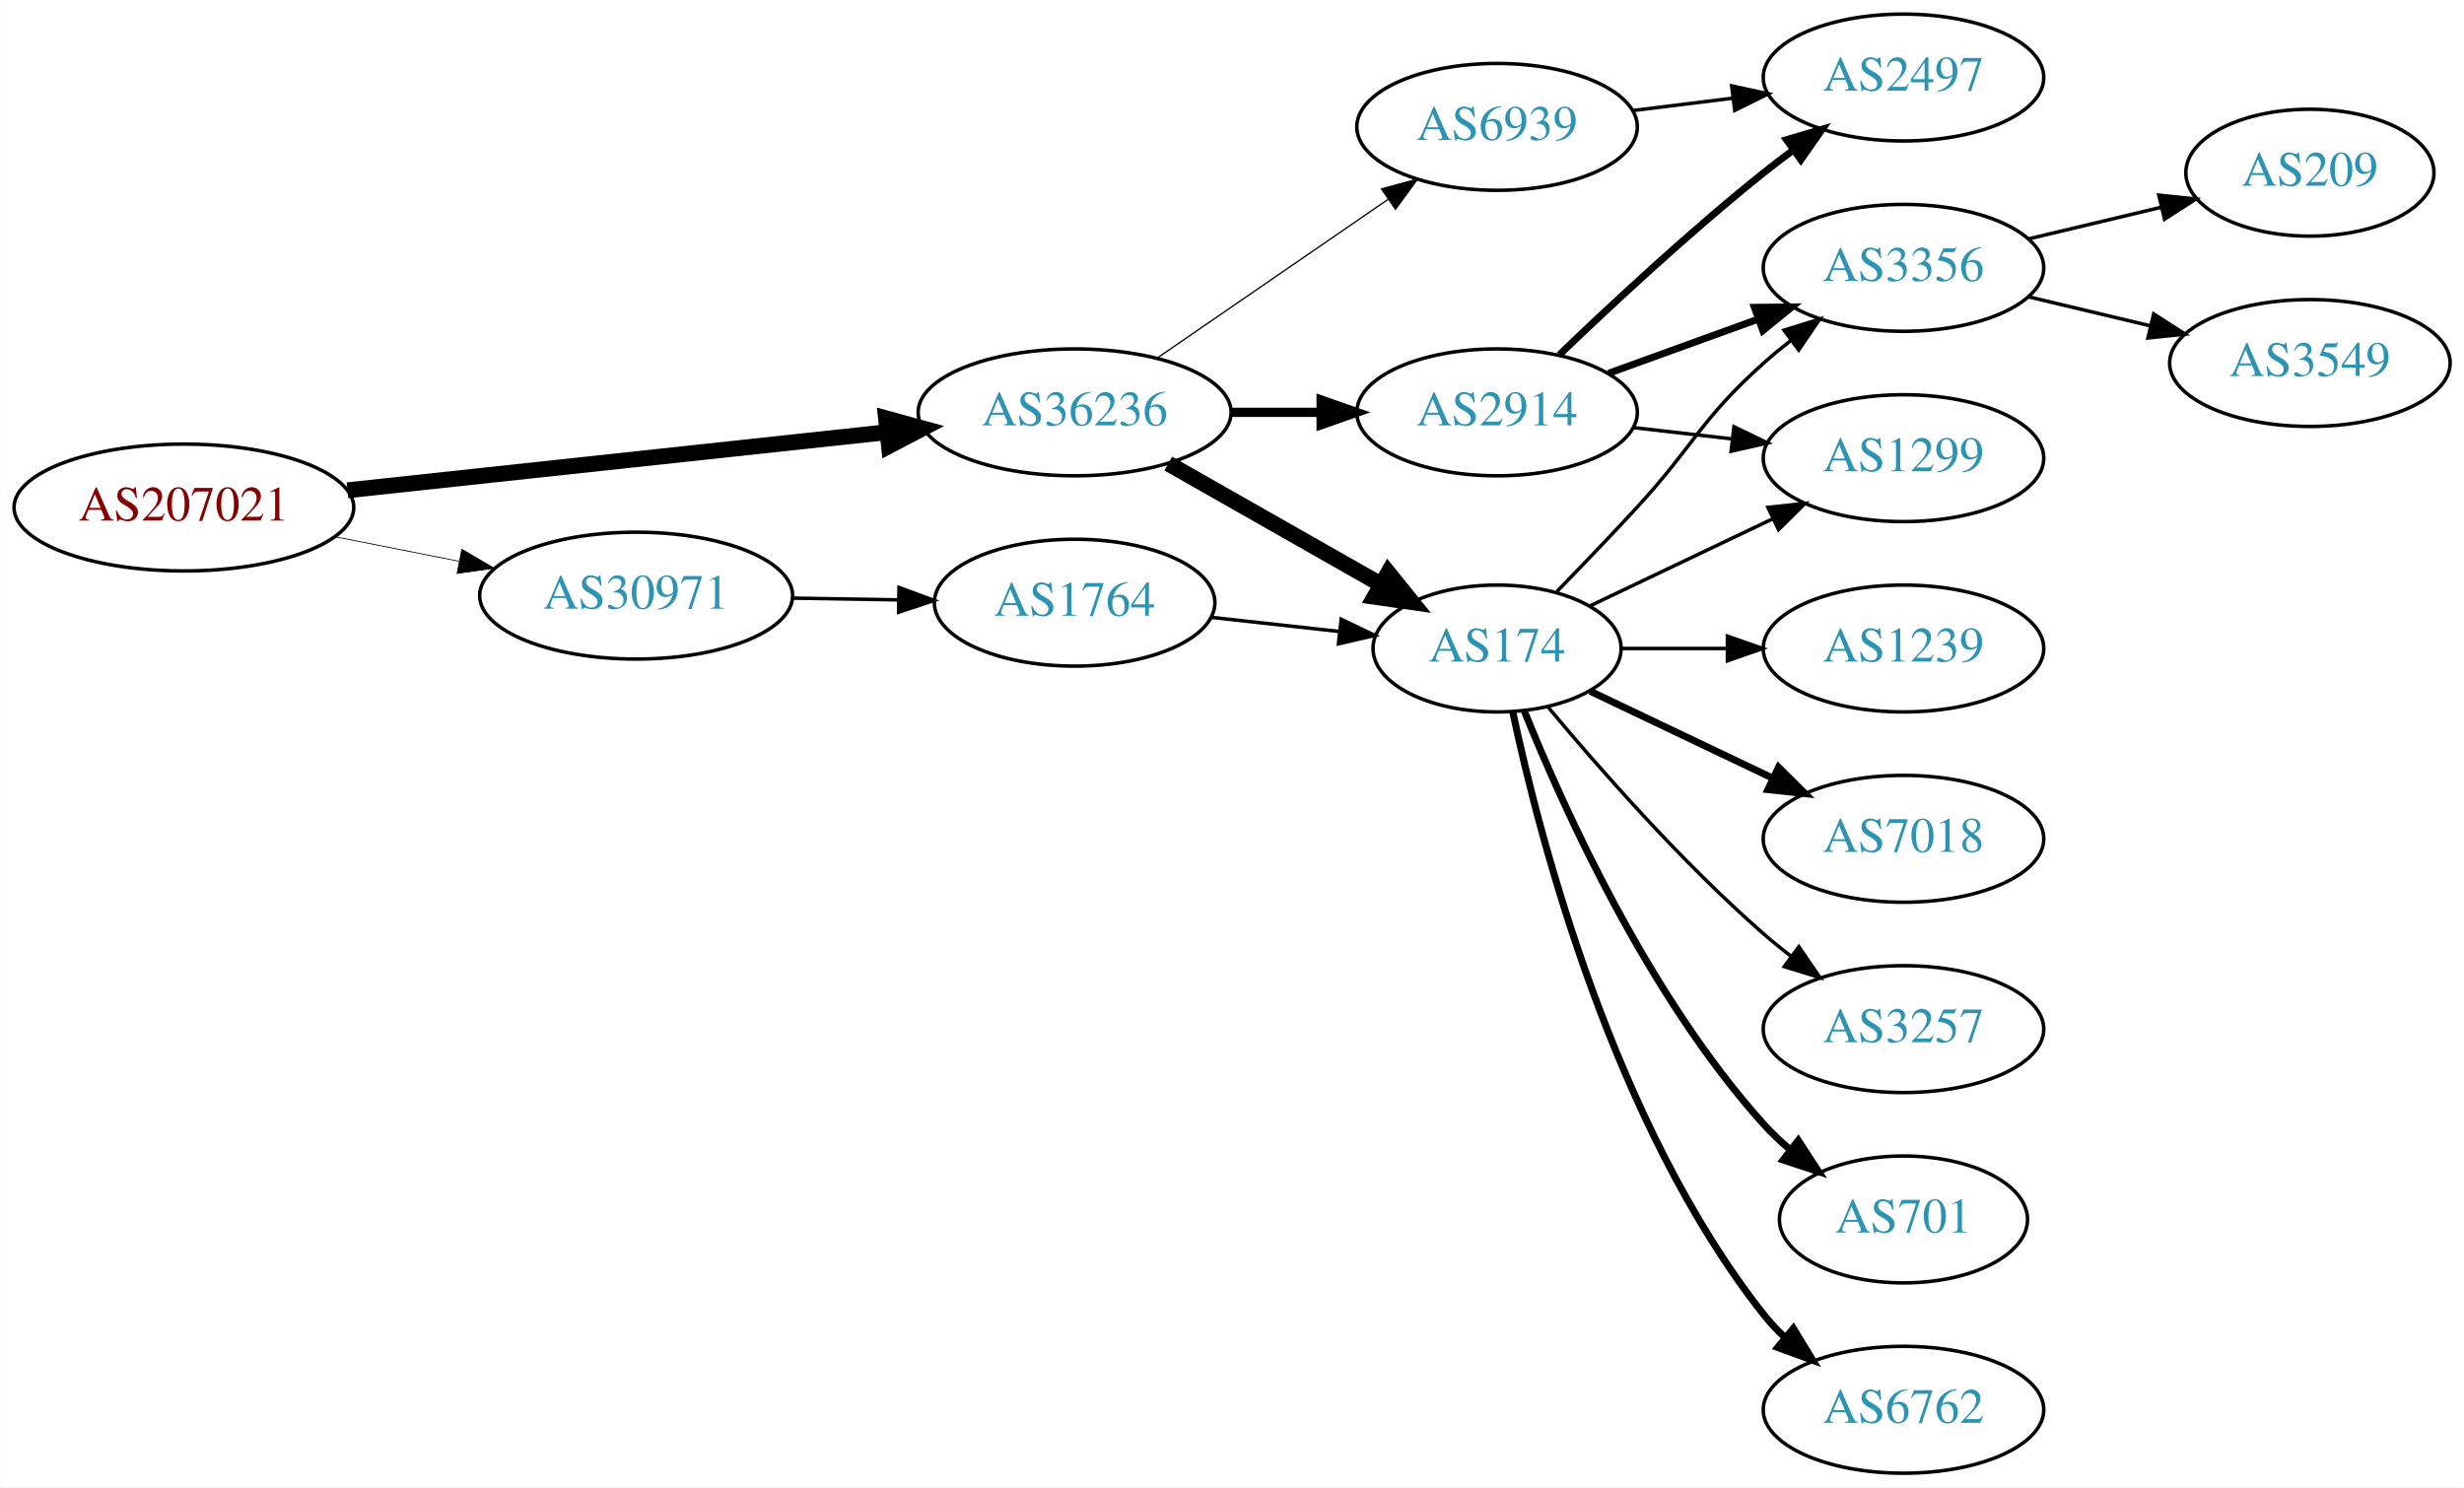
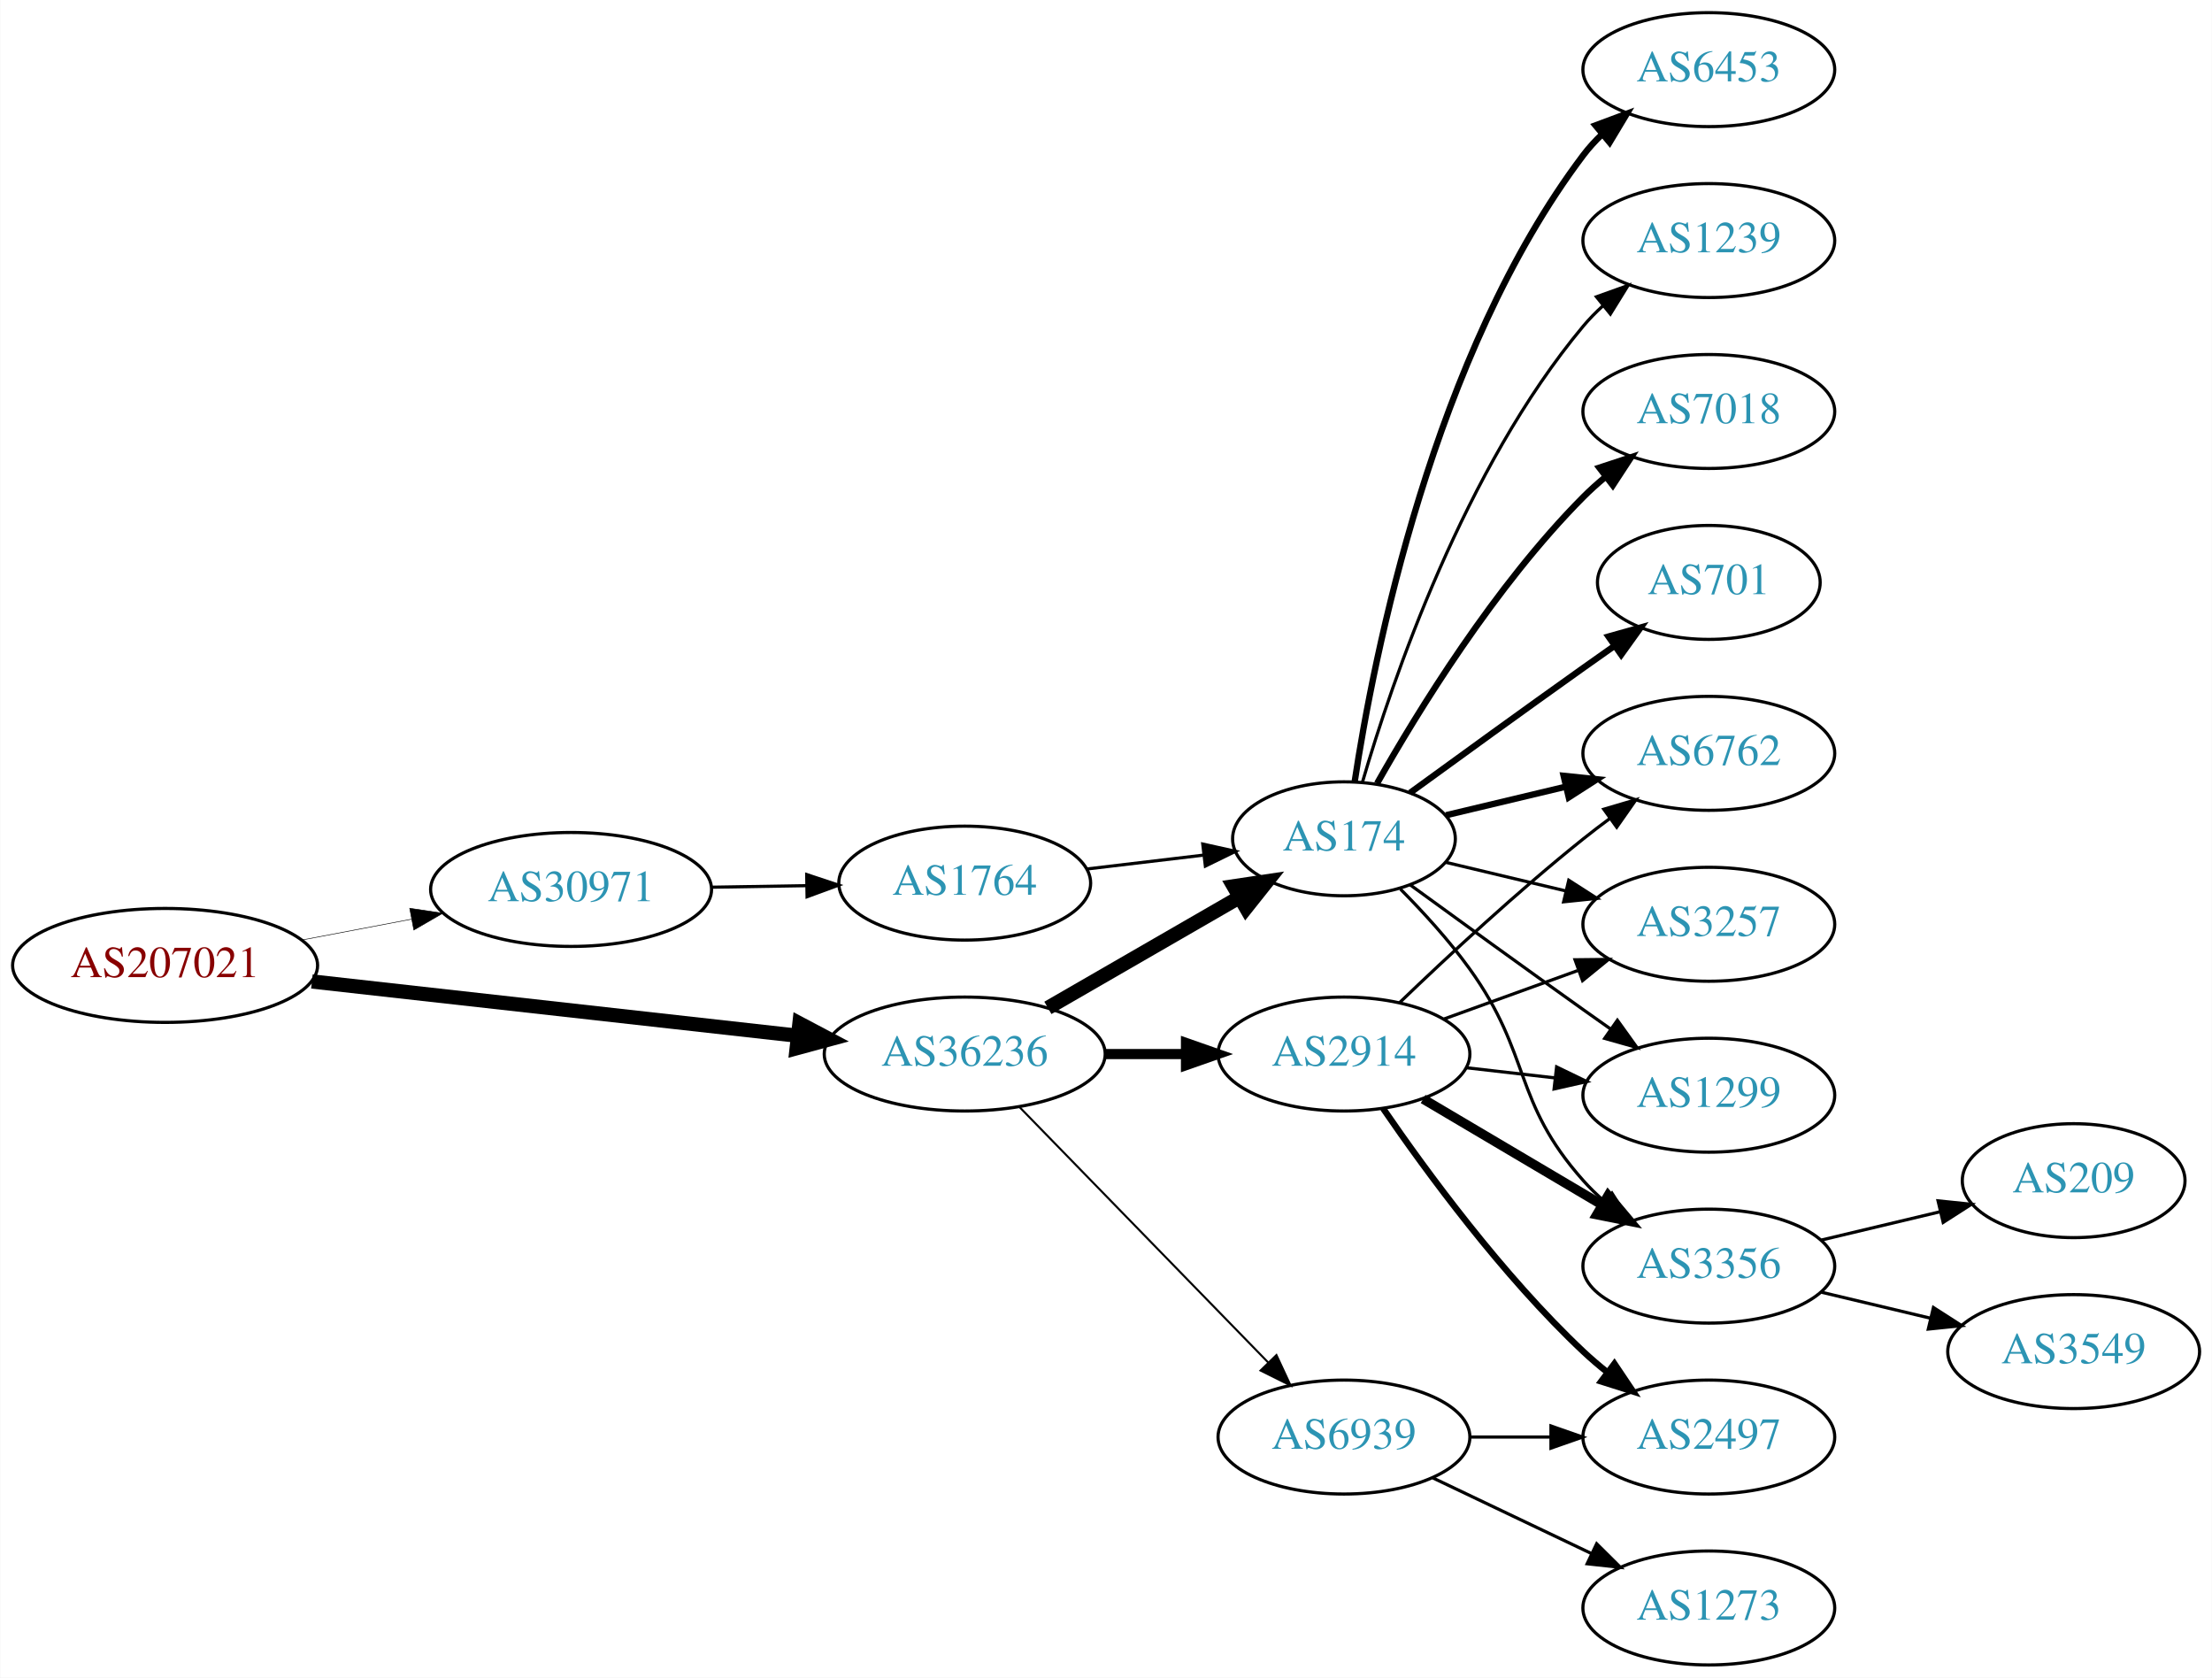
- <svg xmlns="http://www.w3.org/2000/svg" xmlns:xlink="http://www.w3.org/1999/xlink" width="699pt" height="422pt" viewBox="0.00 0.00 698.85 422.00">
-   <g id="graph0" class="graph" transform="scale(1 1) rotate(0) translate(4 418)">
-     <polygon fill="white" stroke="none" points="-4,4 -4,-418 694.855,-418 694.855,4 -4,4" />
+ <svg xmlns="http://www.w3.org/2000/svg" xmlns:xlink="http://www.w3.org/1999/xlink" width="699pt" height="530pt" viewBox="0.00 0.00 698.85 530.00">
+   <g id="graph0" class="graph" transform="scale(1 1) rotate(0) translate(4 526)">
+     <polygon fill="white" stroke="none" points="-4,4 -4,-526 694.855,-526 694.855,4 -4,4" />
    <g id="node1" class="node">
      <g id="a_node1">
        <a xlink:href="/asn/207021" xlink:title="AS207021 ~ ipcom GmbH [AT]">
-           <ellipse fill="#ffffff" stroke="black" cx="48.096" cy="-274" rx="48.192" ry="18" />
-           <text text-anchor="middle" x="48.096" y="-270.3" font-family="Times,serif" font-size="14.00" fill="#880000">AS207021</text>
+           <ellipse fill="#ffffff" stroke="black" cx="48.096" cy="-221" rx="48.192" ry="18" />
+           <text text-anchor="middle" x="48.096" y="-217.3" font-family="Times,serif" font-size="14.00" fill="#880000">AS207021</text>
        </a>
      </g>
    </g>
    <g id="node2" class="node">
      <g id="a_node2">
        <a xlink:href="/asn/30971" xlink:title="AS30971 ~ Jakob-Haringer-Strasse 8 [AT]">
-           <ellipse fill="#ffffff" stroke="black" cx="176.388" cy="-249" rx="44.393" ry="18" />
-           <text text-anchor="middle" x="176.388" y="-245.3" font-family="Times,serif" font-size="14.00" fill="#2c94b3">AS30971</text>
+           <ellipse fill="#ffffff" stroke="black" cx="176.388" cy="-245" rx="44.393" ry="18" />
+           <text text-anchor="middle" x="176.388" y="-241.3" font-family="Times,serif" font-size="14.00" fill="#2c94b3">AS30971</text>
        </a>
      </g>
    </g>
    <g id="edge1" class="edge">
-       <path fill="none" stroke="black" stroke-width="0.225" d="M91.149,-265.675C102.36,-263.456 114.572,-261.039 126.131,-258.75" />
-       <polygon fill="black" stroke="black" stroke-width="0.225" points="126.95,-262.156 136.08,-256.781 125.59,-255.29 126.95,-262.156" />
+       <path fill="none" stroke="black" stroke-width="0.173" d="M91.5,-229.058C102.585,-231.165 114.629,-233.454 126.041,-235.622" />
+       <polygon fill="black" stroke="black" stroke-width="0.173" points="125.389,-239.061 135.866,-237.49 126.696,-232.184 125.389,-239.061" />
    </g>
    <g id="node3" class="node">
      <g id="a_node3">
        <a xlink:href="/asn/36236" xlink:title="AS36236 ~ NetActuate, Inc [US]">
-           <ellipse fill="#ffffff" stroke="black" cx="300.78" cy="-301" rx="44.393" ry="18" />
-           <text text-anchor="middle" x="300.78" y="-297.3" font-family="Times,serif" font-size="14.00" fill="#2c94b3">AS36236</text>
+           <ellipse fill="#ffffff" stroke="black" cx="300.78" cy="-193" rx="44.393" ry="18" />
+           <text text-anchor="middle" x="300.78" y="-189.3" font-family="Times,serif" font-size="14.00" fill="#2c94b3">AS36236</text>
        </a>
      </g>
    </g>
    <g id="edge2" class="edge">
-       <path fill="none" stroke="black" stroke-width="4.5" d="M94.493,-278.889C137.558,-283.528 202.233,-290.494 247.448,-295.364" />
-       <polygon fill="black" stroke="black" stroke-width="4.5" points="247.277,-299.305 257.641,-296.461 248.12,-291.476 247.277,-299.305" />
+       <path fill="none" stroke="black" stroke-width="4.5" d="M94.493,-215.929C137.689,-211.105 202.627,-203.851 247.86,-198.799" />
+       <polygon fill="black" stroke="black" stroke-width="4.5" points="248.551,-202.684 258.052,-197.661 247.677,-194.858 248.551,-202.684" />
    </g>
    <g id="node4" class="node">
      <g id="a_node4">
        <a xlink:href="/asn/1764" xlink:title="AS1764 ~ NEXTLAYER-AS [AT]">
          <ellipse fill="#ffffff" stroke="black" cx="300.78" cy="-247" rx="39.794" ry="18" />
          <text text-anchor="middle" x="300.78" y="-243.3" font-family="Times,serif" font-size="14.00" fill="#2c94b3">AS1764</text>
        </a>
      </g>
    </g>
    <g id="edge3" class="edge">
-       <path fill="none" stroke="black" d="M220.883,-248.289C230.572,-248.131 240.909,-247.962 250.802,-247.8" />
-       <polygon fill="black" stroke="black" points="250.963,-251.298 260.904,-247.635 250.848,-244.299 250.963,-251.298" />
+       <path fill="none" stroke="black" d="M220.883,-245.711C230.572,-245.869 240.909,-246.038 250.802,-246.2" />
+       <polygon fill="black" stroke="black" points="250.848,-249.701 260.904,-246.365 250.963,-242.702 250.848,-249.701" />
    </g>
    <g id="node5" class="node">
      <g id="a_node5">
        <a xlink:href="/asn/174" xlink:title="AS174 ~ Cogent Communications [US]">
-           <ellipse fill="#ffffff" stroke="black" cx="420.622" cy="-234" rx="35.194" ry="18" />
-           <text text-anchor="middle" x="420.622" y="-230.3" font-family="Times,serif" font-size="14.00" fill="#2c94b3">AS174</text>
+           <ellipse fill="#ffffff" stroke="black" cx="420.622" cy="-261" rx="35.194" ry="18" />
+           <text text-anchor="middle" x="420.622" y="-257.3" font-family="Times,serif" font-size="14.00" fill="#2c94b3">AS174</text>
        </a>
      </g>
    </g>
    <g id="edge6" class="edge">
-       <path fill="none" stroke="black" stroke-width="4.5" d="M327.35,-286.462C345.034,-276.407 368.696,-262.955 387.63,-252.189" />
-       <polygon fill="black" stroke="black" stroke-width="4.5" points="389.751,-255.513 396.499,-247.147 385.859,-248.667 389.751,-255.513" />
+       <path fill="none" stroke="black" stroke-width="4.5" d="M327.06,-207.588C344.728,-217.783 368.465,-231.48 387.478,-242.451" />
+       <polygon fill="black" stroke="black" stroke-width="4.5" points="385.755,-246.003 396.384,-247.591 389.691,-239.182 385.755,-246.003" />
    </g>
    <g id="node6" class="node">
      <g id="a_node6">
        <a xlink:href="/asn/2914" xlink:title="AS2914 ~ NTT America, Inc. [US]">
-           <ellipse fill="#ffffff" stroke="black" cx="420.622" cy="-301" rx="39.794" ry="18" />
-           <text text-anchor="middle" x="420.622" y="-297.3" font-family="Times,serif" font-size="14.00" fill="#2c94b3">AS2914</text>
+           <ellipse fill="#ffffff" stroke="black" cx="420.622" cy="-193" rx="39.794" ry="18" />
+           <text text-anchor="middle" x="420.622" y="-189.3" font-family="Times,serif" font-size="14.00" fill="#2c94b3">AS2914</text>
        </a>
      </g>
    </g>
    <g id="edge5" class="edge">
-       <path fill="none" stroke="black" stroke-width="2.625" d="M344.991,-301C353.303,-301 362.066,-301 370.548,-301" />
-       <polygon fill="black" stroke="black" stroke-width="2.625" points="370.707,-304.5 380.707,-301 370.707,-297.5 370.707,-304.5" />
+       <path fill="none" stroke="black" stroke-width="3.214" d="M344.991,-193C353.303,-193 362.066,-193 370.548,-193" />
+       <polygon fill="black" stroke="black" stroke-width="3.214" points="370.707,-196.5 380.707,-193 370.707,-189.5 370.707,-196.5" />
    </g>
    <g id="node7" class="node">
      <g id="a_node7">
        <a xlink:href="/asn/6939" xlink:title="AS6939 ~ Hurricane Electric LLC [US]">
-           <ellipse fill="#ffffff" stroke="black" cx="420.622" cy="-382" rx="39.794" ry="18" />
-           <text text-anchor="middle" x="420.622" y="-378.3" font-family="Times,serif" font-size="14.00" fill="#2c94b3">AS6939</text>
+           <ellipse fill="#ffffff" stroke="black" cx="420.622" cy="-72" rx="39.794" ry="18" />
+           <text text-anchor="middle" x="420.622" y="-68.3" font-family="Times,serif" font-size="14.00" fill="#2c94b3">AS6939</text>
        </a>
      </g>
    </g>
    <g id="edge7" class="edge">
-       <path fill="none" stroke="black" stroke-width="0.375" d="M324.222,-316.426C342.804,-329.198 369.365,-347.455 389.744,-361.463" />
-       <polygon fill="black" stroke="black" stroke-width="0.375" points="387.835,-364.398 398.058,-367.178 391.8,-358.629 387.835,-364.398" />
+       <path fill="none" stroke="black" stroke-width="0.643" d="M318.165,-176.175C338.595,-155.198 373.633,-119.222 396.713,-95.523" />
+       <polygon fill="black" stroke="black" stroke-width="0.643" points="399.283,-97.901 403.752,-88.295 394.268,-93.017 399.283,-97.901" />
    </g>
    <g id="edge4" class="edge">
-       <path fill="none" stroke="black" d="M339.39,-242.851C350.955,-241.575 363.787,-240.16 375.735,-238.841" />
-       <polygon fill="black" stroke="black" points="376.397,-242.29 385.953,-237.714 375.63,-235.332 376.397,-242.29" />
+       <path fill="none" stroke="black" d="M339.39,-251.468C351.06,-252.855 364.018,-254.394 376.058,-255.824" />
+       <polygon fill="black" stroke="black" points="376.002,-259.342 386.345,-257.047 376.828,-252.391 376.002,-259.342" />
+     </g>
+     <g id="node8" class="node">
+       <g id="a_node8">
+         <a xlink:href="/asn/6762" xlink:title="AS6762 ~ TELECOM ITALIA SPARKLE S.p.A. [IT]">
+           <ellipse fill="#ffffff" stroke="black" cx="535.915" cy="-288" rx="39.794" ry="18" />
+           <text text-anchor="middle" x="535.915" y="-284.3" font-family="Times,serif" font-size="14.00" fill="#2c94b3">AS6762</text>
+         </a>
+       </g>
+     </g>
+     <g id="edge18" class="edge">
+       <path fill="none" stroke="black" stroke-width="2" d="M452.88,-268.449C464.56,-271.233 478.055,-274.449 490.685,-277.459" />
+       <polygon fill="black" stroke="black" stroke-width="2" points="490.037,-280.903 500.576,-279.816 491.66,-274.093 490.037,-280.903" />
    </g>
    <g id="node9" class="node">
      <g id="a_node9">
-         <a xlink:href="/asn/3356" xlink:title="AS3356 ~ Level 3 Parent, LLC [US]">
-           <ellipse fill="#ffffff" stroke="black" cx="535.915" cy="-342" rx="39.794" ry="18" />
-           <text text-anchor="middle" x="535.915" y="-338.3" font-family="Times,serif" font-size="14.00" fill="#2c94b3">AS3356</text>
-         </a>
-       </g>
-     </g>
-     <g id="edge15" class="edge">
-       <path fill="none" stroke="black" d="M437.595,-250.18C444.628,-257.395 452.942,-266.045 460.269,-274 476.698,-291.836 478.199,-298.828 496.269,-315 498.708,-317.183 501.329,-319.344 504.015,-321.435" />
-       <polygon fill="black" stroke="black" points="502.03,-324.32 512.151,-327.454 506.193,-318.693 502.03,-324.32" />
+         <a xlink:href="/asn/3257" xlink:title="AS3257 ~ GTT [DE]">
+           <ellipse fill="#ffffff" stroke="black" cx="535.915" cy="-234" rx="39.794" ry="18" />
+           <text text-anchor="middle" x="535.915" y="-230.3" font-family="Times,serif" font-size="14.00" fill="#2c94b3">AS3257</text>
+         </a>
+       </g>
+     </g>
+     <g id="edge19" class="edge">
+       <path fill="none" stroke="black" d="M452.88,-253.551C464.56,-250.767 478.055,-247.551 490.685,-244.541" />
+       <polygon fill="black" stroke="black" points="491.66,-247.907 500.576,-242.184 490.037,-241.097 491.66,-247.907" />
    </g>
    <g id="node10" class="node">
      <g id="a_node10">
        <a xlink:href="/asn/1299" xlink:title="AS1299 ~ Telia Carrier [EU]">
-           <ellipse fill="#ffffff" stroke="black" cx="535.915" cy="-288" rx="39.794" ry="18" />
-           <text text-anchor="middle" x="535.915" y="-284.3" font-family="Times,serif" font-size="14.00" fill="#2c94b3">AS1299</text>
-         </a>
-       </g>
-     </g>
-     <g id="edge14" class="edge">
-       <path fill="none" stroke="black" d="M447.047,-246.119C462.35,-253.413 482.074,-262.814 498.955,-270.86" />
-       <polygon fill="black" stroke="black" points="497.463,-274.026 507.996,-275.169 500.475,-267.707 497.463,-274.026" />
+           <ellipse fill="#ffffff" stroke="black" cx="535.915" cy="-180" rx="39.794" ry="18" />
+           <text text-anchor="middle" x="535.915" y="-176.3" font-family="Times,serif" font-size="14.00" fill="#2c94b3">AS1299</text>
+         </a>
+       </g>
+     </g>
+     <g id="edge22" class="edge">
+       <path fill="none" stroke="black" d="M441.518,-246.471C456.52,-235.55 477.627,-220.253 496.269,-207 499.089,-204.995 502.032,-202.915 504.98,-200.841" />
+       <polygon fill="black" stroke="black" points="507.026,-203.681 513.205,-195.074 503.008,-197.95 507.026,-203.681" />
    </g>
    <g id="node11" class="node">
      <g id="a_node11">
-         <a xlink:href="/asn/6762" xlink:title="AS6762 ~ TELECOM ITALIA SPARKLE S.p.A. [IT]">
-           <ellipse fill="#ffffff" stroke="black" cx="535.915" cy="-18" rx="39.794" ry="18" />
-           <text text-anchor="middle" x="535.915" y="-14.3" font-family="Times,serif" font-size="14.00" fill="#2c94b3">AS6762</text>
-         </a>
-       </g>
+         <a xlink:href="/asn/3356" xlink:title="AS3356 ~ Level 3 Parent, LLC [US]">
+           <ellipse fill="#ffffff" stroke="black" cx="535.915" cy="-126" rx="39.794" ry="18" />
+           <text text-anchor="middle" x="535.915" y="-122.3" font-family="Times,serif" font-size="14.00" fill="#2c94b3">AS3356</text>
+         </a>
+       </g>
+     </g>
+     <g id="edge20" class="edge">
+       <path fill="none" stroke="black" d="M438.47,-245.113C445.666,-237.847 453.863,-228.888 460.269,-220 480.032,-192.575 473.801,-178.257 496.269,-153 498.258,-150.764 500.467,-148.616 502.793,-146.577" />
+       <polygon fill="black" stroke="black" points="505.325,-149.036 511,-140.09 500.984,-143.545 505.325,-149.036" />
+     </g>
+     <g id="node15" class="node">
+       <g id="a_node15">
+         <a xlink:href="/asn/7018" xlink:title="AS7018 ~ AT&amp;T Services, Inc. [US]">
+           <ellipse fill="#ffffff" stroke="black" cx="535.915" cy="-396" rx="39.794" ry="18" />
+           <text text-anchor="middle" x="535.915" y="-392.3" font-family="Times,serif" font-size="14.00" fill="#2c94b3">AS7018</text>
+         </a>
+       </g>
+     </g>
+     <g id="edge15" class="edge">
+       <path fill="none" stroke="black" stroke-width="2" d="M431.082,-278.49C443.864,-301.096 468.296,-340.886 496.269,-369 498.379,-371.121 500.676,-373.188 503.061,-375.171" />
+       <polygon fill="black" stroke="black" stroke-width="2" points="501.313,-378.242 511.376,-381.556 505.577,-372.69 501.313,-378.242" />
+     </g>
+     <g id="node16" class="node">
+       <g id="a_node16">
+         <a xlink:href="/asn/701" xlink:title="AS701 ~ UUNET [US]">
+           <ellipse fill="#ffffff" stroke="black" cx="535.915" cy="-342" rx="35.194" ry="18" />
+           <text text-anchor="middle" x="535.915" y="-338.3" font-family="Times,serif" font-size="14.00" fill="#2c94b3">AS701</text>
+         </a>
+       </g>
+     </g>
+     <g id="edge16" class="edge">
+       <path fill="none" stroke="black" stroke-width="2" d="M441.518,-275.529C456.52,-286.45 477.627,-301.747 496.269,-315 499.479,-317.282 502.848,-319.661 506.203,-322.018" />
+       <polygon fill="black" stroke="black" stroke-width="2" points="504.215,-324.899 514.413,-327.77 508.231,-319.166 504.215,-324.899" />
+     </g>
+     <g id="node17" class="node">
+       <g id="a_node17">
+         <a xlink:href="/asn/6453" xlink:title="AS6453 ~ TATA COMMUNICATIONS (AMERICA) INC [US]">
+           <ellipse fill="#ffffff" stroke="black" cx="535.915" cy="-504" rx="39.794" ry="18" />
+           <text text-anchor="middle" x="535.915" y="-500.3" font-family="Times,serif" font-size="14.00" fill="#2c94b3">AS6453</text>
+         </a>
+       </g>
+     </g>
+     <g id="edge17" class="edge">
+       <path fill="none" stroke="black" stroke-width="2" d="M423.999,-278.986C429.972,-318.422 448.684,-413.995 496.269,-477 498.026,-479.327 500.043,-481.529 502.212,-483.596" />
+       <polygon fill="black" stroke="black" stroke-width="2" points="500.097,-486.389 510.025,-490.088 504.571,-481.005 500.097,-486.389" />
+     </g>
+     <g id="node18" class="node">
+       <g id="a_node18">
+         <a xlink:href="/asn/1239" xlink:title="AS1239 ~ Sprint [US]">
+           <ellipse fill="#ffffff" stroke="black" cx="535.915" cy="-450" rx="39.794" ry="18" />
+           <text text-anchor="middle" x="535.915" y="-446.3" font-family="Times,serif" font-size="14.00" fill="#2c94b3">AS1239</text>
+         </a>
+       </g>
+     </g>
+     <g id="edge21" class="edge">
+       <path fill="none" stroke="black" d="M426.496,-279.002C435.81,-310.844 458.627,-377.981 496.269,-423 498.139,-425.237 500.237,-427.374 502.464,-429.396" />
+       <polygon fill="black" stroke="black" points="500.407,-432.234 510.383,-435.804 504.81,-426.793 500.407,-432.234" />
+     </g>
+     <g id="edge8" class="edge">
+       <path fill="none" stroke="black" d="M438.266,-209.312C453.041,-223.51 475.455,-244.363 496.269,-261 498.972,-263.161 501.836,-265.344 504.735,-267.484" />
+       <polygon fill="black" stroke="black" points="502.726,-270.35 512.89,-273.344 506.811,-264.666 502.726,-270.35" />
+     </g>
+     <g id="edge9" class="edge">
+       <path fill="none" stroke="black" d="M452.281,-204.095C465.253,-208.79 480.547,-214.324 494.428,-219.348" />
+       <polygon fill="black" stroke="black" points="493.638,-222.784 504.232,-222.896 496.02,-216.202 493.638,-222.784" />
+     </g>
+     <g id="edge10" class="edge">
+       <path fill="none" stroke="black" d="M459.347,-188.671C468.329,-187.641 478.027,-186.528 487.385,-185.454" />
+       <polygon fill="black" stroke="black" points="487.819,-188.927 497.355,-184.31 487.021,-181.973 487.819,-188.927" />
    </g>
    <g id="edge11" class="edge">
-       <path fill="none" stroke="black" stroke-width="2" d="M425.054,-216.116C432.636,-180.387 453.626,-98.983 496.269,-45 498.076,-42.712 500.129,-40.538 502.324,-38.49" />
-       <polygon fill="black" stroke="black" stroke-width="2" points="504.677,-41.086 510.183,-32.034 500.234,-35.677 504.677,-41.086" />
+       <path fill="none" stroke="black" stroke-width="3" d="M445.649,-178.791C462.021,-169.109 483.908,-156.165 501.912,-145.518" />
+       <polygon fill="black" stroke="black" stroke-width="3" points="504.097,-148.292 510.923,-140.188 500.534,-142.266 504.097,-148.292" />
    </g>
    <g id="node12" class="node">
      <g id="a_node12">
-         <a xlink:href="/asn/1239" xlink:title="AS1239 ~ Sprint [US]">
-           <ellipse fill="#ffffff" stroke="black" cx="535.915" cy="-234" rx="39.794" ry="18" />
-           <text text-anchor="middle" x="535.915" y="-230.3" font-family="Times,serif" font-size="14.00" fill="#2c94b3">AS1239</text>
+         <a xlink:href="/asn/2497" xlink:title="AS2497 ~ Internet Initiative Japan Inc. [JP]">
+           <ellipse fill="#ffffff" stroke="black" cx="535.915" cy="-72" rx="39.794" ry="18" />
+           <text text-anchor="middle" x="535.915" y="-68.3" font-family="Times,serif" font-size="14.00" fill="#2c94b3">AS2497</text>
        </a>
      </g>
    </g>
    <g id="edge12" class="edge">
-       <path fill="none" stroke="black" d="M455.921,-234C465.299,-234 475.649,-234 485.683,-234" />
-       <polygon fill="black" stroke="black" points="485.972,-237.5 495.972,-234 485.972,-230.5 485.972,-237.5" />
+       <path fill="none" stroke="black" stroke-width="2" d="M432.979,-175.817C446.588,-155.972 470.766,-122.985 496.269,-99 498.654,-96.757 501.237,-94.556 503.898,-92.438" />
+       <polygon fill="black" stroke="black" stroke-width="2" points="506.087,-95.171 511.996,-86.377 501.892,-89.567 506.087,-95.171" />
+     </g>
+     <g id="edge24" class="edge">
+       <path fill="none" stroke="black" d="M460.294,-72C468.497,-72 477.261,-72 485.794,-72" />
+       <polygon fill="black" stroke="black" points="486.033,-75.5 496.033,-72 486.033,-68.5 486.033,-75.5" />
+     </g>
+     <g id="node19" class="node">
+       <g id="a_node19">
+         <a xlink:href="/asn/1273" xlink:title="AS1273 ~ Vodafone Group PLC [EU]">
+           <ellipse fill="#ffffff" stroke="black" cx="535.915" cy="-18" rx="39.794" ry="18" />
+           <text text-anchor="middle" x="535.915" y="-14.3" font-family="Times,serif" font-size="14.00" fill="#2c94b3">AS1273</text>
+         </a>
+       </g>
+     </g>
+     <g id="edge23" class="edge">
+       <path fill="none" stroke="black" d="M448.759,-59.066C463.753,-51.919 482.574,-42.948 498.797,-35.215" />
+       <polygon fill="black" stroke="black" points="500.479,-38.291 508,-30.829 497.467,-31.972 500.479,-38.291" />
    </g>
    <g id="node13" class="node">
      <g id="a_node13">
-         <a xlink:href="/asn/7018" xlink:title="AS7018 ~ AT&amp;T Services, Inc. [US]">
-           <ellipse fill="#ffffff" stroke="black" cx="535.915" cy="-180" rx="39.794" ry="18" />
-           <text text-anchor="middle" x="535.915" y="-176.3" font-family="Times,serif" font-size="14.00" fill="#2c94b3">AS7018</text>
+         <a xlink:href="/asn/209" xlink:title="AS209 ~ CenturyLink Communications, LLC [US]">
+           <ellipse fill="#ffffff" stroke="black" cx="651.208" cy="-153" rx="35.194" ry="18" />
+           <text text-anchor="middle" x="651.208" y="-149.3" font-family="Times,serif" font-size="14.00" fill="#2c94b3">AS209</text>
        </a>
      </g>
    </g>
    <g id="edge13" class="edge">
-       <path fill="none" stroke="black" stroke-width="2" d="M447.047,-221.881C462.35,-214.587 482.074,-205.186 498.955,-197.14" />
-       <polygon fill="black" stroke="black" stroke-width="2" points="500.475,-200.293 507.996,-192.831 497.463,-193.974 500.475,-200.293" />
+       <path fill="none" stroke="black" d="M571.522,-134.248C583.317,-137.058 596.622,-140.229 608.889,-143.153" />
+       <polygon fill="black" stroke="black" points="608.355,-146.624 618.894,-145.537 609.978,-139.814 608.355,-146.624" />
    </g>
    <g id="node14" class="node">
      <g id="a_node14">
-         <a xlink:href="/asn/3257" xlink:title="AS3257 ~ GTT [DE]">
-           <ellipse fill="#ffffff" stroke="black" cx="535.915" cy="-126" rx="39.794" ry="18" />
-           <text text-anchor="middle" x="535.915" y="-122.3" font-family="Times,serif" font-size="14.00" fill="#2c94b3">AS3257</text>
-         </a>
-       </g>
-     </g>
-     <g id="edge16" class="edge">
-       <path fill="none" stroke="black" d="M434.987,-217.501C449.242,-200.404 472.937,-173.381 496.269,-153 498.734,-150.846 501.373,-148.706 504.07,-146.628" />
-       <polygon fill="black" stroke="black" points="506.244,-149.375 512.225,-140.63 502.095,-143.736 506.244,-149.375" />
-     </g>
-     <g id="node15" class="node">
-       <g id="a_node15">
-         <a xlink:href="/asn/701" xlink:title="AS701 ~ UUNET [US]">
-           <ellipse fill="#ffffff" stroke="black" cx="535.915" cy="-72" rx="35.194" ry="18" />
-           <text text-anchor="middle" x="535.915" y="-68.3" font-family="Times,serif" font-size="14.00" fill="#2c94b3">AS701</text>
-         </a>
-       </g>
-     </g>
-     <g id="edge17" class="edge">
-       <path fill="none" stroke="black" stroke-width="2" d="M428.37,-216.213C439.421,-188.757 463.474,-135.422 496.269,-99 498.584,-96.428 501.189,-93.969 503.925,-91.657" />
-       <polygon fill="black" stroke="black" stroke-width="2" points="506.063,-94.428 511.848,-85.552 501.79,-88.883 506.063,-94.428" />
-     </g>
-     <g id="node8" class="node">
-       <g id="a_node8">
-         <a xlink:href="/asn/2497" xlink:title="AS2497 ~ Internet Initiative Japan Inc. [JP]">
-           <ellipse fill="#ffffff" stroke="black" cx="535.915" cy="-396" rx="39.794" ry="18" />
-           <text text-anchor="middle" x="535.915" y="-392.3" font-family="Times,serif" font-size="14.00" fill="#2c94b3">AS2497</text>
-         </a>
-       </g>
-     </g>
-     <g id="edge8" class="edge">
-       <path fill="none" stroke="black" stroke-width="2" d="M438.266,-317.312C453.041,-331.51 475.455,-352.363 496.269,-369 498.972,-371.161 501.836,-373.344 504.735,-375.484" />
-       <polygon fill="black" stroke="black" stroke-width="2" points="502.726,-378.35 512.89,-381.344 506.811,-372.666 502.726,-378.35" />
-     </g>
-     <g id="edge9" class="edge">
-       <path fill="none" stroke="black" stroke-width="2" d="M452.281,-312.095C465.253,-316.79 480.547,-322.324 494.428,-327.348" />
-       <polygon fill="black" stroke="black" stroke-width="2" points="493.638,-330.784 504.232,-330.896 496.02,-324.202 493.638,-330.784" />
-     </g>
-     <g id="edge10" class="edge">
-       <path fill="none" stroke="black" d="M459.347,-296.671C468.329,-295.641 478.027,-294.528 487.385,-293.454" />
-       <polygon fill="black" stroke="black" points="487.819,-296.927 497.355,-292.31 487.021,-289.973 487.819,-296.927" />
-     </g>
-     <g id="edge20" class="edge">
-       <path fill="none" stroke="black" d="M459.033,-386.623C468.12,-387.746 477.958,-388.962 487.443,-390.134" />
-       <polygon fill="black" stroke="black" points="487.19,-393.629 497.544,-391.382 488.049,-386.682 487.19,-393.629" />
-     </g>
-     <g id="node16" class="node">
-       <g id="a_node16">
-         <a xlink:href="/asn/209" xlink:title="AS209 ~ CenturyLink Communications, LLC [US]">
-           <ellipse fill="#ffffff" stroke="black" cx="651.208" cy="-369" rx="35.194" ry="18" />
-           <text text-anchor="middle" x="651.208" y="-365.3" font-family="Times,serif" font-size="14.00" fill="#2c94b3">AS209</text>
-         </a>
-       </g>
-     </g>
-     <g id="edge18" class="edge">
-       <path fill="none" stroke="black" d="M571.522,-350.248C583.317,-353.058 596.622,-356.229 608.889,-359.153" />
-       <polygon fill="black" stroke="black" points="608.355,-362.624 618.894,-361.537 609.978,-355.814 608.355,-362.624" />
-     </g>
-     <g id="node17" class="node">
-       <g id="a_node17">
        <a xlink:href="/asn/3549" xlink:title="AS3549 ~ Level 3 Parent, LLC [US]">
-           <ellipse fill="#ffffff" stroke="black" cx="651.208" cy="-315" rx="39.794" ry="18" />
-           <text text-anchor="middle" x="651.208" y="-311.3" font-family="Times,serif" font-size="14.00" fill="#2c94b3">AS3549</text>
-         </a>
-       </g>
-     </g>
-     <g id="edge19" class="edge">
-       <path fill="none" stroke="black" d="M571.522,-333.752C582.394,-331.162 594.548,-328.265 605.991,-325.538" />
-       <polygon fill="black" stroke="black" points="606.897,-328.92 615.813,-323.197 605.274,-322.111 606.897,-328.92" />
+           <ellipse fill="#ffffff" stroke="black" cx="651.208" cy="-99" rx="39.794" ry="18" />
+           <text text-anchor="middle" x="651.208" y="-95.3" font-family="Times,serif" font-size="14.00" fill="#2c94b3">AS3549</text>
+         </a>
+       </g>
+     </g>
+     <g id="edge14" class="edge">
+       <path fill="none" stroke="black" d="M571.522,-117.752C582.394,-115.162 594.548,-112.265 605.991,-109.538" />
+       <polygon fill="black" stroke="black" points="606.897,-112.92 615.813,-107.197 605.274,-106.111 606.897,-112.92" />
    </g>
  </g>
</svg>
